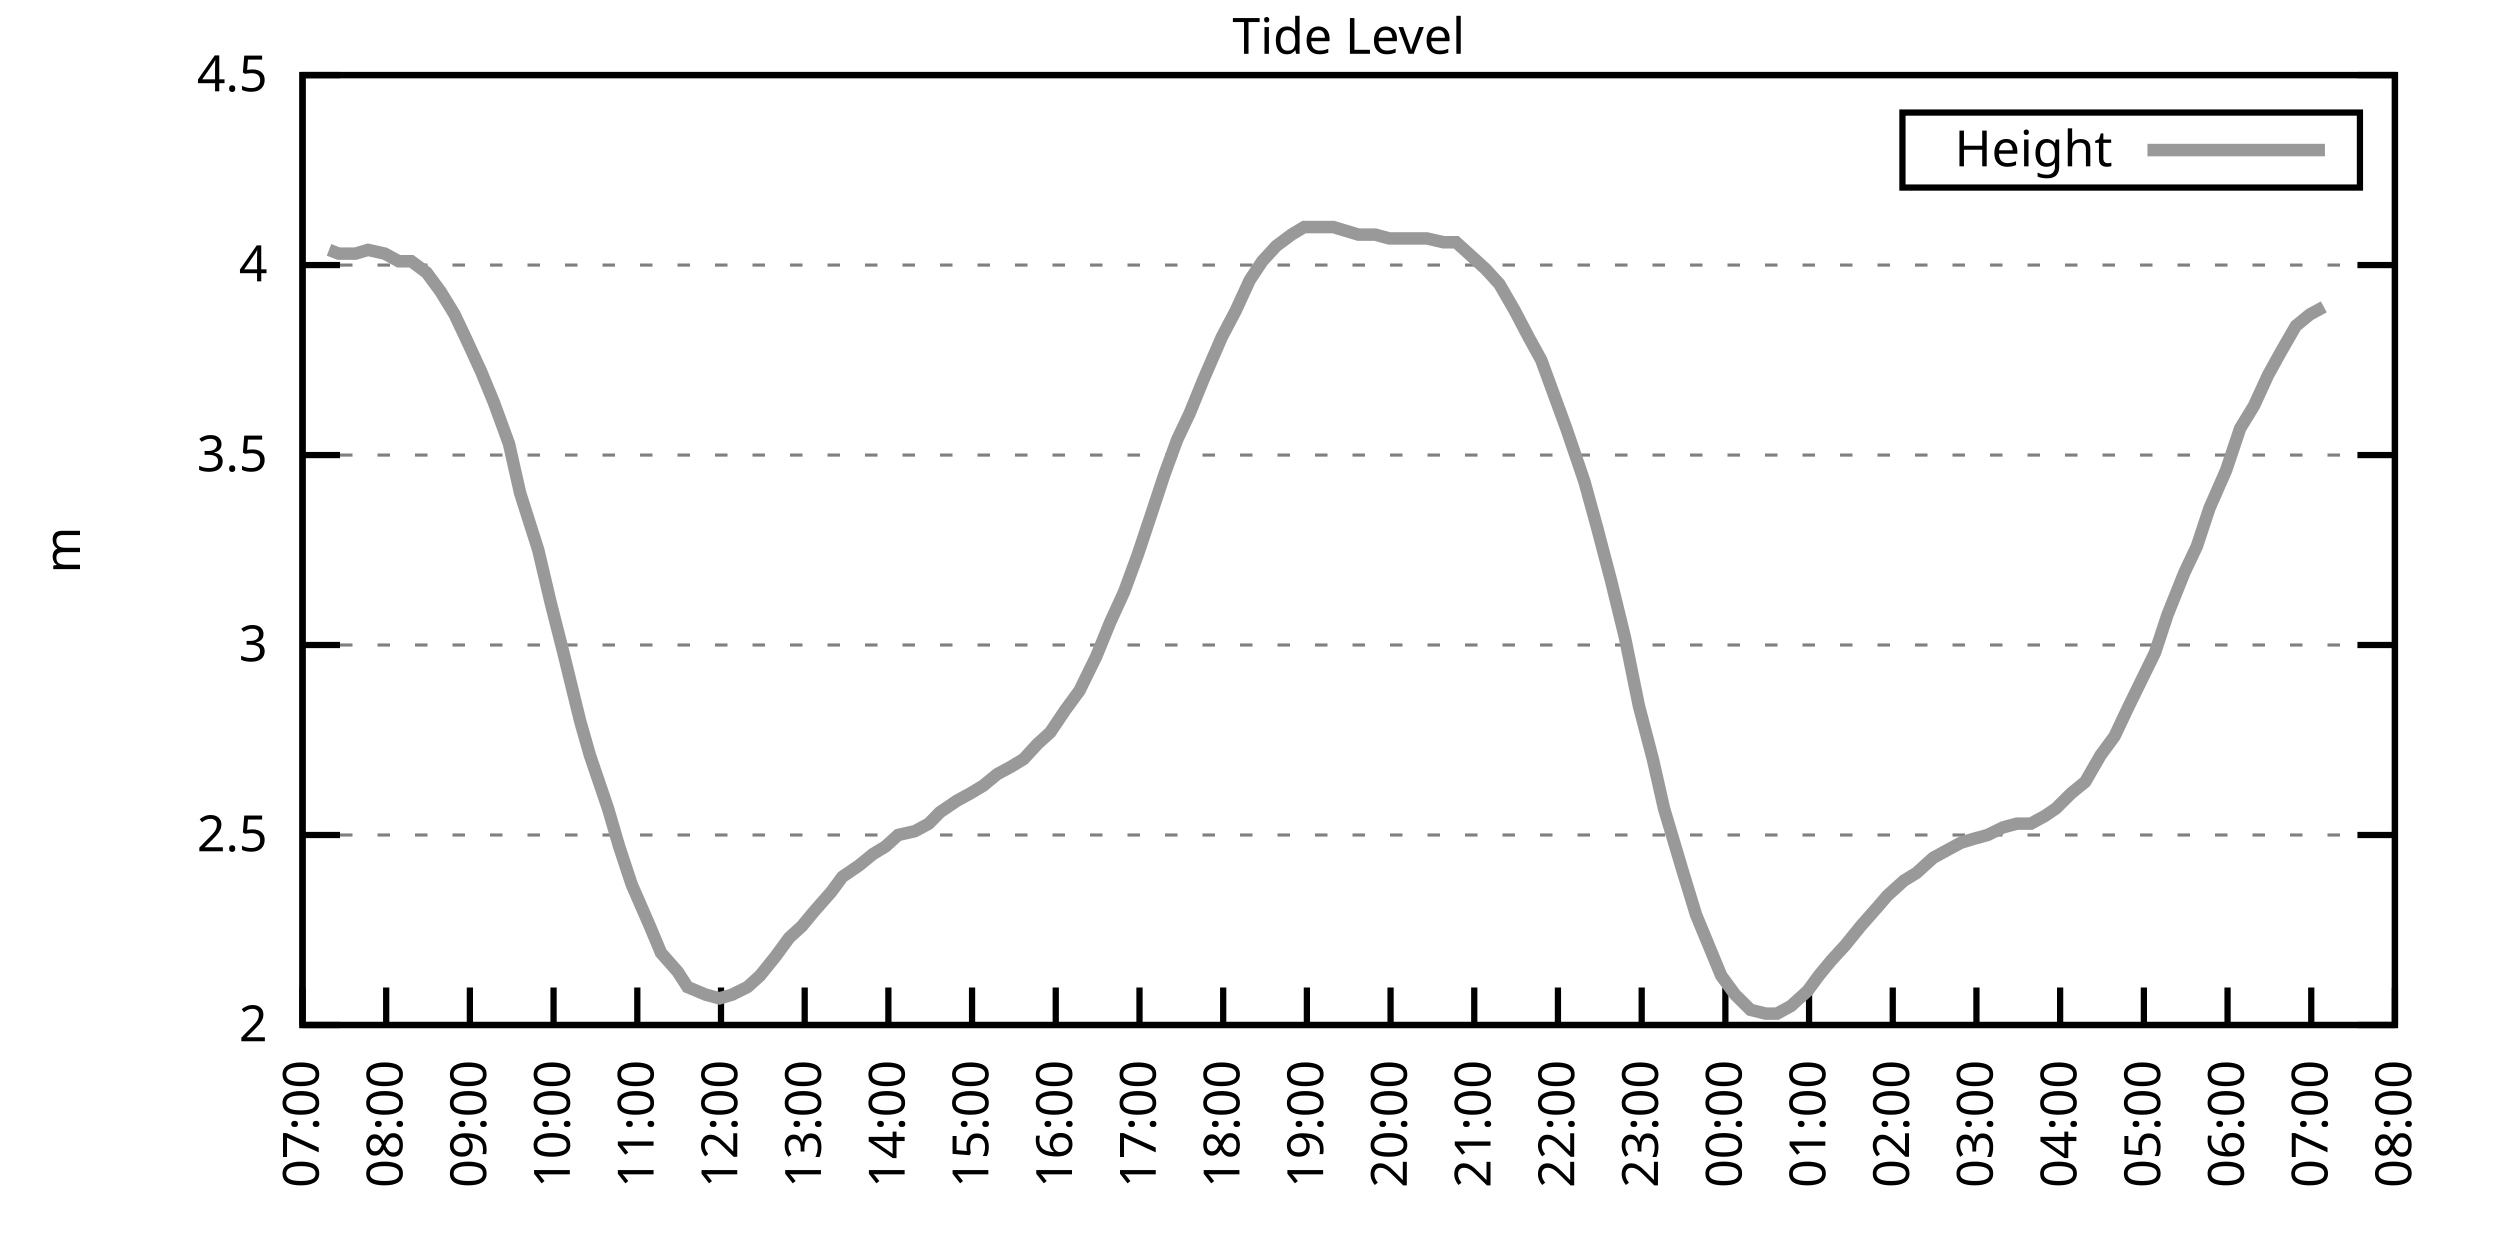
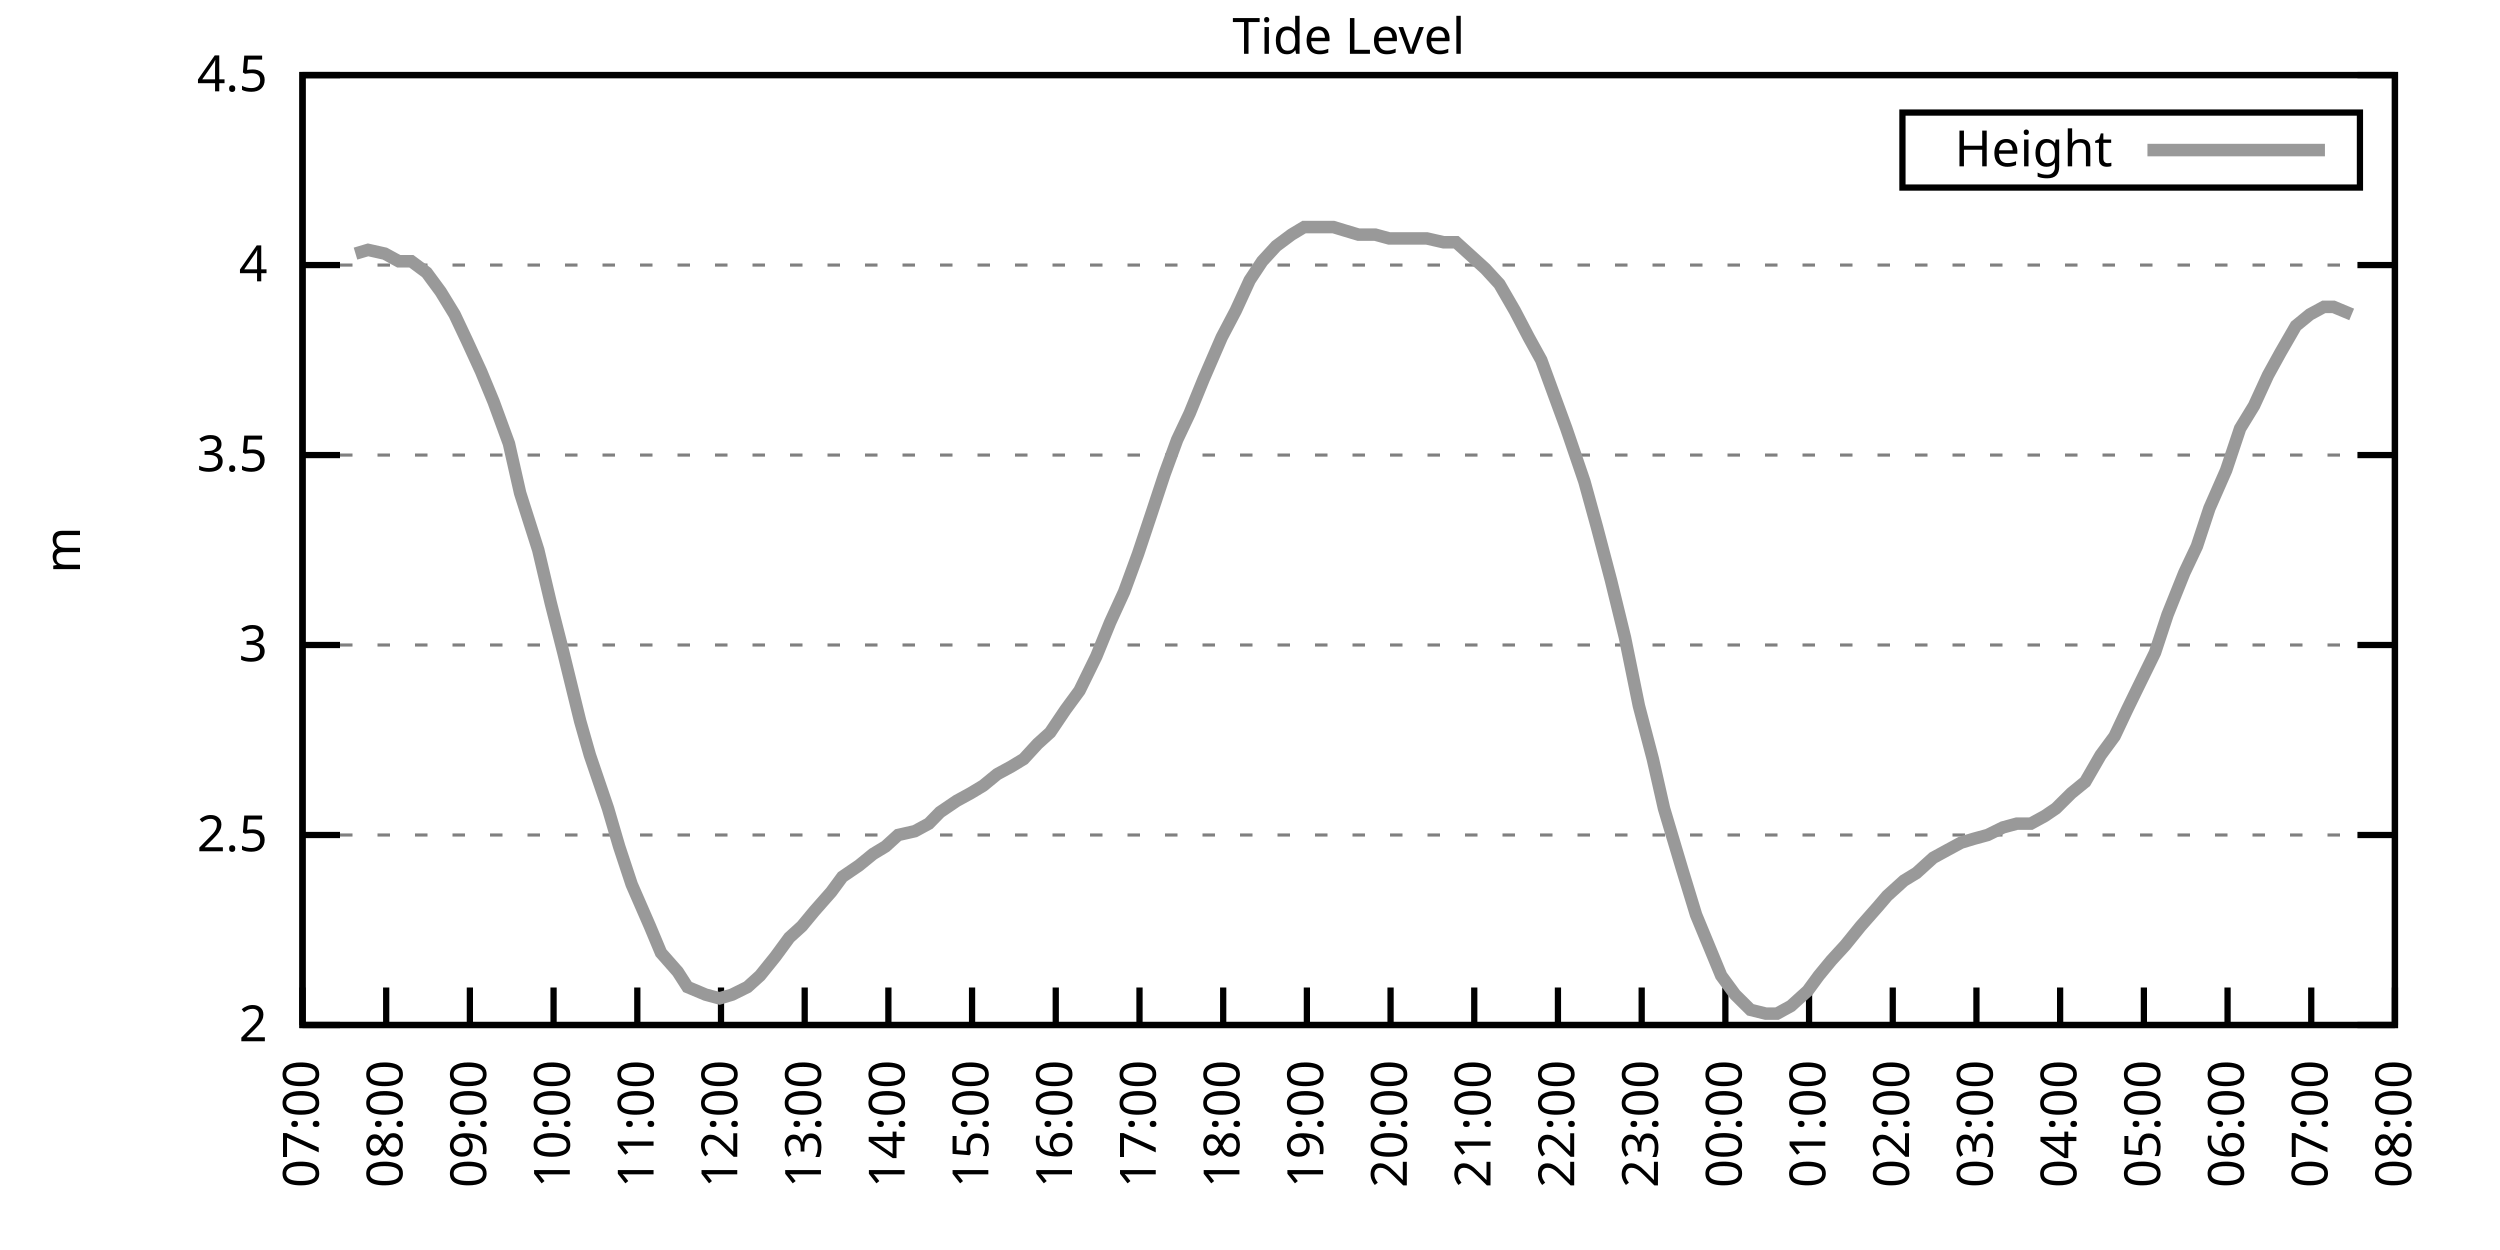
<svg xmlns="http://www.w3.org/2000/svg" xmlns:xlink="http://www.w3.org/1999/xlink" width="400" height="200" viewBox="0 0 400 200">
  <g id="gnuplot_canvas">
    <rect x="0" y="0" width="400" height="200" fill="none" />
    <defs>
      <circle id="gpDot" r="0.5" stroke-width="0.5" stroke="currentColor" />
      <path id="gpPt0" stroke-width="0.333" stroke="currentColor" d="M-1,0 h2 M0,-1 v2" />
      <path id="gpPt1" stroke-width="0.333" stroke="currentColor" d="M-1,-1 L1,1 M1,-1 L-1,1" />
      <path id="gpPt2" stroke-width="0.333" stroke="currentColor" d="M-1,0 L1,0 M0,-1 L0,1 M-1,-1 L1,1 M-1,1 L1,-1" />
      <rect id="gpPt3" stroke-width="0.333" stroke="currentColor" x="-1" y="-1" width="2" height="2" />
      <rect id="gpPt4" stroke-width="0.333" stroke="currentColor" fill="currentColor" x="-1" y="-1" width="2" height="2" />
      <circle id="gpPt5" stroke-width="0.333" stroke="currentColor" cx="0" cy="0" r="1" />
      <use xlink:href="#gpPt5" id="gpPt6" fill="currentColor" stroke="none" />
      <path id="gpPt7" stroke-width="0.333" stroke="currentColor" d="M0,-1.33 L-1.33,0.67 L1.33,0.67 z" />
      <use xlink:href="#gpPt7" id="gpPt8" fill="currentColor" stroke="none" />
      <use xlink:href="#gpPt7" id="gpPt9" stroke="currentColor" transform="rotate(180)" />
      <use xlink:href="#gpPt9" id="gpPt10" fill="currentColor" stroke="none" />
      <use xlink:href="#gpPt3" id="gpPt11" stroke="currentColor" transform="rotate(45)" />
      <use xlink:href="#gpPt11" id="gpPt12" fill="currentColor" stroke="none" />
      <path id="gpPt13" stroke-width="0.333" stroke="currentColor" d="M0,1.330 L1.265,0.411 L0.782,-1.067 L-0.782,-1.076 L-1.265,0.411 z" />
      <use xlink:href="#gpPt13" id="gpPt14" fill="currentColor" stroke="none" />
      <filter id="textbox" filterUnits="objectBoundingBox" x="0" y="0" height="1" width="1">
        <feFlood flood-color="white" flood-opacity="1" result="bgnd" />
        <feComposite in="SourceGraphic" in2="bgnd" operator="atop" />
      </filter>
      <filter id="greybox" filterUnits="objectBoundingBox" x="0" y="0" height="1" width="1">
        <feFlood flood-color="lightgrey" flood-opacity="1" result="grey" />
        <feComposite in="SourceGraphic" in2="grey" operator="atop" />
      </filter>
    </defs>
    <g fill="none" color="white" stroke="currentColor" stroke-width="1.00" stroke-linecap="butt" stroke-linejoin="miter">
</g>
    <g fill="none" color="black" stroke="currentColor" stroke-width="1.00" stroke-linecap="butt" stroke-linejoin="miter">
      <g stroke="none" shape-rendering="crispEdges">
        <polygon fill="rgb(255, 255, 255)" points="48.40,164.00 383.18,164.00 383.18,12.02 48.40,12.02 " />
      </g>
    </g>
    <g fill="none" color="black" stroke="currentColor" stroke-width="1.00" stroke-linecap="butt" stroke-linejoin="miter">
</g>
    <g fill="none" color="black" stroke="black" stroke-width="0.50" stroke-linecap="butt" stroke-linejoin="miter">
</g>
    <g fill="none" color="gray" stroke="currentColor" stroke-width="0.50" stroke-linecap="butt" stroke-linejoin="miter">
      <path stroke="gray" stroke-dasharray="2,4" class="gridline" d="M48.40,164.00 L383.19,164.00  " />
    </g>
    <g fill="none" color="gray" stroke="gray" stroke-width="1.00" stroke-linecap="butt" stroke-linejoin="miter">
</g>
    <g fill="none" color="black" stroke="currentColor" stroke-width="1.00" stroke-linecap="butt" stroke-linejoin="miter">
      <path stroke="black" d="M48.40,164.00 L54.40,164.00 M383.19,164.00 L377.19,164.00  " />
      <g transform="translate(42.80,166.60)" stroke="none" fill="black" font-family="Sans" font-size="8.00" text-anchor="end">
        <text>
          <tspan font-family="Sans"> 2</tspan>
        </text>
      </g>
    </g>
    <g fill="none" color="black" stroke="currentColor" stroke-width="1.00" stroke-linecap="butt" stroke-linejoin="miter">
</g>
    <g fill="none" color="black" stroke="black" stroke-width="0.50" stroke-linecap="butt" stroke-linejoin="miter">
</g>
    <g fill="none" color="gray" stroke="currentColor" stroke-width="0.50" stroke-linecap="butt" stroke-linejoin="miter">
      <path stroke="gray" stroke-dasharray="2,4" class="gridline" d="M48.40,133.60 L383.19,133.60  " />
    </g>
    <g fill="none" color="gray" stroke="gray" stroke-width="1.00" stroke-linecap="butt" stroke-linejoin="miter">
</g>
    <g fill="none" color="black" stroke="currentColor" stroke-width="1.00" stroke-linecap="butt" stroke-linejoin="miter">
      <path stroke="black" d="M48.40,133.60 L54.40,133.60 M383.19,133.60 L377.19,133.60  " />
      <g transform="translate(42.80,136.20)" stroke="none" fill="black" font-family="Sans" font-size="8.00" text-anchor="end">
        <text>
          <tspan font-family="Sans"> 2.5</tspan>
        </text>
      </g>
    </g>
    <g fill="none" color="black" stroke="currentColor" stroke-width="1.00" stroke-linecap="butt" stroke-linejoin="miter">
</g>
    <g fill="none" color="black" stroke="black" stroke-width="0.50" stroke-linecap="butt" stroke-linejoin="miter">
</g>
    <g fill="none" color="gray" stroke="currentColor" stroke-width="0.50" stroke-linecap="butt" stroke-linejoin="miter">
      <path stroke="gray" stroke-dasharray="2,4" class="gridline" d="M48.40,103.20 L383.19,103.20  " />
    </g>
    <g fill="none" color="gray" stroke="gray" stroke-width="1.00" stroke-linecap="butt" stroke-linejoin="miter">
</g>
    <g fill="none" color="black" stroke="currentColor" stroke-width="1.00" stroke-linecap="butt" stroke-linejoin="miter">
      <path stroke="black" d="M48.40,103.20 L54.40,103.20 M383.19,103.20 L377.19,103.20  " />
      <g transform="translate(42.80,105.80)" stroke="none" fill="black" font-family="Sans" font-size="8.00" text-anchor="end">
        <text>
          <tspan font-family="Sans"> 3</tspan>
        </text>
      </g>
    </g>
    <g fill="none" color="black" stroke="currentColor" stroke-width="1.00" stroke-linecap="butt" stroke-linejoin="miter">
</g>
    <g fill="none" color="black" stroke="black" stroke-width="0.50" stroke-linecap="butt" stroke-linejoin="miter">
</g>
    <g fill="none" color="gray" stroke="currentColor" stroke-width="0.50" stroke-linecap="butt" stroke-linejoin="miter">
      <path stroke="gray" stroke-dasharray="2,4" class="gridline" d="M48.40,72.81 L383.19,72.81  " />
    </g>
    <g fill="none" color="gray" stroke="gray" stroke-width="1.00" stroke-linecap="butt" stroke-linejoin="miter">
</g>
    <g fill="none" color="black" stroke="currentColor" stroke-width="1.00" stroke-linecap="butt" stroke-linejoin="miter">
      <path stroke="black" d="M48.40,72.81 L54.40,72.81 M383.19,72.81 L377.19,72.81  " />
      <g transform="translate(42.80,75.41)" stroke="none" fill="black" font-family="Sans" font-size="8.00" text-anchor="end">
        <text>
          <tspan font-family="Sans"> 3.5</tspan>
        </text>
      </g>
    </g>
    <g fill="none" color="black" stroke="currentColor" stroke-width="1.00" stroke-linecap="butt" stroke-linejoin="miter">
</g>
    <g fill="none" color="black" stroke="black" stroke-width="0.50" stroke-linecap="butt" stroke-linejoin="miter">
</g>
    <g fill="none" color="gray" stroke="currentColor" stroke-width="0.50" stroke-linecap="butt" stroke-linejoin="miter">
      <path stroke="gray" stroke-dasharray="2,4" class="gridline" d="M48.40,42.41 L383.19,42.41  " />
    </g>
    <g fill="none" color="gray" stroke="gray" stroke-width="1.00" stroke-linecap="butt" stroke-linejoin="miter">
</g>
    <g fill="none" color="black" stroke="currentColor" stroke-width="1.00" stroke-linecap="butt" stroke-linejoin="miter">
      <path stroke="black" d="M48.40,42.41 L54.40,42.41 M383.19,42.41 L377.19,42.41  " />
      <g transform="translate(42.80,45.01)" stroke="none" fill="black" font-family="Sans" font-size="8.00" text-anchor="end">
        <text>
          <tspan font-family="Sans"> 4</tspan>
        </text>
      </g>
    </g>
    <g fill="none" color="black" stroke="currentColor" stroke-width="1.00" stroke-linecap="butt" stroke-linejoin="miter">
</g>
    <g fill="none" color="black" stroke="black" stroke-width="0.50" stroke-linecap="butt" stroke-linejoin="miter">
</g>
    <g fill="none" color="gray" stroke="currentColor" stroke-width="0.50" stroke-linecap="butt" stroke-linejoin="miter">
      <path stroke="gray" stroke-dasharray="2,4" class="gridline" d="M48.40,12.01 L383.19,12.01  " />
    </g>
    <g fill="none" color="gray" stroke="gray" stroke-width="1.00" stroke-linecap="butt" stroke-linejoin="miter">
</g>
    <g fill="none" color="black" stroke="currentColor" stroke-width="1.00" stroke-linecap="butt" stroke-linejoin="miter">
      <path stroke="black" d="M48.40,12.01 L54.40,12.01 M383.19,12.01 L377.19,12.01  " />
      <g transform="translate(42.80,14.61)" stroke="none" fill="black" font-family="Sans" font-size="8.00" text-anchor="end">
        <text>
          <tspan font-family="Sans"> 4.5</tspan>
        </text>
      </g>
    </g>
    <g fill="none" color="black" stroke="currentColor" stroke-width="1.00" stroke-linecap="butt" stroke-linejoin="miter">
      <path stroke="black" d="M48.40,164.00 L48.40,158.00  " />
      <g transform="translate(51.00,169.60) rotate(270.00)" stroke="none" fill="black" font-family="Sans" font-size="8.00" text-anchor="end">
        <text>
          <tspan font-family="Sans">07:00</tspan>
        </text>
      </g>
    </g>
    <g fill="none" color="black" stroke="currentColor" stroke-width="1.00" stroke-linecap="butt" stroke-linejoin="miter">
      <path stroke="black" d="M61.79,164.00 L61.79,158.00  " />
      <g transform="translate(64.39,169.60) rotate(270.00)" stroke="none" fill="black" font-family="Sans" font-size="8.00" text-anchor="end">
        <text>
          <tspan font-family="Sans">08:00</tspan>
        </text>
      </g>
    </g>
    <g fill="none" color="black" stroke="currentColor" stroke-width="1.00" stroke-linecap="butt" stroke-linejoin="miter">
      <path stroke="black" d="M75.18,164.00 L75.18,158.00  " />
      <g transform="translate(77.78,169.60) rotate(270.00)" stroke="none" fill="black" font-family="Sans" font-size="8.00" text-anchor="end">
        <text>
          <tspan font-family="Sans">09:00</tspan>
        </text>
      </g>
    </g>
    <g fill="none" color="black" stroke="currentColor" stroke-width="1.00" stroke-linecap="butt" stroke-linejoin="miter">
      <path stroke="black" d="M88.57,164.00 L88.57,158.00  " />
      <g transform="translate(91.17,169.60) rotate(270.00)" stroke="none" fill="black" font-family="Sans" font-size="8.00" text-anchor="end">
        <text>
          <tspan font-family="Sans">10:00</tspan>
        </text>
      </g>
    </g>
    <g fill="none" color="black" stroke="currentColor" stroke-width="1.00" stroke-linecap="butt" stroke-linejoin="miter">
      <path stroke="black" d="M101.97,164.00 L101.97,158.00  " />
      <g transform="translate(104.57,169.60) rotate(270.00)" stroke="none" fill="black" font-family="Sans" font-size="8.00" text-anchor="end">
        <text>
          <tspan font-family="Sans">11:00</tspan>
        </text>
      </g>
    </g>
    <g fill="none" color="black" stroke="currentColor" stroke-width="1.00" stroke-linecap="butt" stroke-linejoin="miter">
      <path stroke="black" d="M115.36,164.00 L115.36,158.00  " />
      <g transform="translate(117.96,169.60) rotate(270.00)" stroke="none" fill="black" font-family="Sans" font-size="8.00" text-anchor="end">
        <text>
          <tspan font-family="Sans">12:00</tspan>
        </text>
      </g>
    </g>
    <g fill="none" color="black" stroke="currentColor" stroke-width="1.00" stroke-linecap="butt" stroke-linejoin="miter">
      <path stroke="black" d="M128.75,164.00 L128.75,158.00  " />
      <g transform="translate(131.35,169.60) rotate(270.00)" stroke="none" fill="black" font-family="Sans" font-size="8.00" text-anchor="end">
        <text>
          <tspan font-family="Sans">13:00</tspan>
        </text>
      </g>
    </g>
    <g fill="none" color="black" stroke="currentColor" stroke-width="1.00" stroke-linecap="butt" stroke-linejoin="miter">
      <path stroke="black" d="M142.14,164.00 L142.14,158.00  " />
      <g transform="translate(144.74,169.60) rotate(270.00)" stroke="none" fill="black" font-family="Sans" font-size="8.00" text-anchor="end">
        <text>
          <tspan font-family="Sans">14:00</tspan>
        </text>
      </g>
    </g>
    <g fill="none" color="black" stroke="currentColor" stroke-width="1.00" stroke-linecap="butt" stroke-linejoin="miter">
      <path stroke="black" d="M155.53,164.00 L155.53,158.00  " />
      <g transform="translate(158.13,169.60) rotate(270.00)" stroke="none" fill="black" font-family="Sans" font-size="8.00" text-anchor="end">
        <text>
          <tspan font-family="Sans">15:00</tspan>
        </text>
      </g>
    </g>
    <g fill="none" color="black" stroke="currentColor" stroke-width="1.00" stroke-linecap="butt" stroke-linejoin="miter">
      <path stroke="black" d="M168.92,164.00 L168.92,158.00  " />
      <g transform="translate(171.52,169.60) rotate(270.00)" stroke="none" fill="black" font-family="Sans" font-size="8.00" text-anchor="end">
        <text>
          <tspan font-family="Sans">16:00</tspan>
        </text>
      </g>
    </g>
    <g fill="none" color="black" stroke="currentColor" stroke-width="1.00" stroke-linecap="butt" stroke-linejoin="miter">
      <path stroke="black" d="M182.32,164.00 L182.32,158.00  " />
      <g transform="translate(184.92,169.60) rotate(270.00)" stroke="none" fill="black" font-family="Sans" font-size="8.00" text-anchor="end">
        <text>
          <tspan font-family="Sans">17:00</tspan>
        </text>
      </g>
    </g>
    <g fill="none" color="black" stroke="currentColor" stroke-width="1.00" stroke-linecap="butt" stroke-linejoin="miter">
      <path stroke="black" d="M195.71,164.00 L195.71,158.00  " />
      <g transform="translate(198.31,169.60) rotate(270.00)" stroke="none" fill="black" font-family="Sans" font-size="8.00" text-anchor="end">
        <text>
          <tspan font-family="Sans">18:00</tspan>
        </text>
      </g>
    </g>
    <g fill="none" color="black" stroke="currentColor" stroke-width="1.00" stroke-linecap="butt" stroke-linejoin="miter">
      <path stroke="black" d="M209.10,164.00 L209.10,158.00  " />
      <g transform="translate(211.70,169.60) rotate(270.00)" stroke="none" fill="black" font-family="Sans" font-size="8.00" text-anchor="end">
        <text>
          <tspan font-family="Sans">19:00</tspan>
        </text>
      </g>
    </g>
    <g fill="none" color="black" stroke="currentColor" stroke-width="1.00" stroke-linecap="butt" stroke-linejoin="miter">
      <path stroke="black" d="M222.49,164.00 L222.49,158.00  " />
      <g transform="translate(225.09,169.60) rotate(270.00)" stroke="none" fill="black" font-family="Sans" font-size="8.00" text-anchor="end">
        <text>
          <tspan font-family="Sans">20:00</tspan>
        </text>
      </g>
    </g>
    <g fill="none" color="black" stroke="currentColor" stroke-width="1.00" stroke-linecap="butt" stroke-linejoin="miter">
      <path stroke="black" d="M235.88,164.00 L235.88,158.00  " />
      <g transform="translate(238.48,169.60) rotate(270.00)" stroke="none" fill="black" font-family="Sans" font-size="8.00" text-anchor="end">
        <text>
          <tspan font-family="Sans">21:00</tspan>
        </text>
      </g>
    </g>
    <g fill="none" color="black" stroke="currentColor" stroke-width="1.00" stroke-linecap="butt" stroke-linejoin="miter">
      <path stroke="black" d="M249.27,164.00 L249.27,158.00  " />
      <g transform="translate(251.87,169.60) rotate(270.00)" stroke="none" fill="black" font-family="Sans" font-size="8.00" text-anchor="end">
        <text>
          <tspan font-family="Sans">22:00</tspan>
        </text>
      </g>
    </g>
    <g fill="none" color="black" stroke="currentColor" stroke-width="1.00" stroke-linecap="butt" stroke-linejoin="miter">
      <path stroke="black" d="M262.67,164.00 L262.67,158.00  " />
      <g transform="translate(265.27,169.60) rotate(270.00)" stroke="none" fill="black" font-family="Sans" font-size="8.00" text-anchor="end">
        <text>
          <tspan font-family="Sans">23:00</tspan>
        </text>
      </g>
    </g>
    <g fill="none" color="black" stroke="currentColor" stroke-width="1.00" stroke-linecap="butt" stroke-linejoin="miter">
      <path stroke="black" d="M276.06,164.00 L276.06,158.00  " />
      <g transform="translate(278.66,169.60) rotate(270.00)" stroke="none" fill="black" font-family="Sans" font-size="8.00" text-anchor="end">
        <text>
          <tspan font-family="Sans">00:00</tspan>
        </text>
      </g>
    </g>
    <g fill="none" color="black" stroke="currentColor" stroke-width="1.00" stroke-linecap="butt" stroke-linejoin="miter">
      <path stroke="black" d="M289.45,164.00 L289.45,158.00  " />
      <g transform="translate(292.05,169.60) rotate(270.00)" stroke="none" fill="black" font-family="Sans" font-size="8.00" text-anchor="end">
        <text>
          <tspan font-family="Sans">01:00</tspan>
        </text>
      </g>
    </g>
    <g fill="none" color="black" stroke="currentColor" stroke-width="1.00" stroke-linecap="butt" stroke-linejoin="miter">
      <path stroke="black" d="M302.84,164.00 L302.84,158.00  " />
      <g transform="translate(305.44,169.60) rotate(270.00)" stroke="none" fill="black" font-family="Sans" font-size="8.00" text-anchor="end">
        <text>
          <tspan font-family="Sans">02:00</tspan>
        </text>
      </g>
    </g>
    <g fill="none" color="black" stroke="currentColor" stroke-width="1.00" stroke-linecap="butt" stroke-linejoin="miter">
      <path stroke="black" d="M316.23,164.00 L316.23,158.00  " />
      <g transform="translate(318.83,169.60) rotate(270.00)" stroke="none" fill="black" font-family="Sans" font-size="8.00" text-anchor="end">
        <text>
          <tspan font-family="Sans">03:00</tspan>
        </text>
      </g>
    </g>
    <g fill="none" color="black" stroke="currentColor" stroke-width="1.00" stroke-linecap="butt" stroke-linejoin="miter">
      <path stroke="black" d="M329.62,164.00 L329.62,158.00  " />
      <g transform="translate(332.22,169.60) rotate(270.00)" stroke="none" fill="black" font-family="Sans" font-size="8.00" text-anchor="end">
        <text>
          <tspan font-family="Sans">04:00</tspan>
        </text>
      </g>
    </g>
    <g fill="none" color="black" stroke="currentColor" stroke-width="1.00" stroke-linecap="butt" stroke-linejoin="miter">
      <path stroke="black" d="M343.02,164.00 L343.02,158.00  " />
      <g transform="translate(345.62,169.60) rotate(270.00)" stroke="none" fill="black" font-family="Sans" font-size="8.00" text-anchor="end">
        <text>
          <tspan font-family="Sans">05:00</tspan>
        </text>
      </g>
    </g>
    <g fill="none" color="black" stroke="currentColor" stroke-width="1.00" stroke-linecap="butt" stroke-linejoin="miter">
      <path stroke="black" d="M356.41,164.00 L356.41,158.00  " />
      <g transform="translate(359.01,169.60) rotate(270.00)" stroke="none" fill="black" font-family="Sans" font-size="8.00" text-anchor="end">
        <text>
          <tspan font-family="Sans">06:00</tspan>
        </text>
      </g>
    </g>
    <g fill="none" color="black" stroke="currentColor" stroke-width="1.00" stroke-linecap="butt" stroke-linejoin="miter">
      <path stroke="black" d="M369.80,164.00 L369.80,158.00  " />
      <g transform="translate(372.40,169.60) rotate(270.00)" stroke="none" fill="black" font-family="Sans" font-size="8.00" text-anchor="end">
        <text>
          <tspan font-family="Sans">07:00</tspan>
        </text>
      </g>
    </g>
    <g fill="none" color="black" stroke="currentColor" stroke-width="1.00" stroke-linecap="butt" stroke-linejoin="miter">
      <path stroke="black" d="M383.19,164.00 L383.19,158.00  " />
      <g transform="translate(385.79,169.60) rotate(270.00)" stroke="none" fill="black" font-family="Sans" font-size="8.00" text-anchor="end">
        <text>
          <tspan font-family="Sans">08:00</tspan>
        </text>
      </g>
    </g>
    <g fill="none" color="black" stroke="currentColor" stroke-width="1.00" stroke-linecap="butt" stroke-linejoin="miter">
</g>
    <g fill="none" color="black" stroke="currentColor" stroke-width="1.00" stroke-linecap="butt" stroke-linejoin="miter">
      <path stroke="black" d="M48.40,12.01 L48.40,164.00 L383.19,164.00 L383.19,12.01 L48.40,12.01 Z  " />
    </g>
    <g fill="none" color="black" stroke="currentColor" stroke-width="1.00" stroke-linecap="butt" stroke-linejoin="miter">
</g>
    <g fill="none" color="black" stroke="currentColor" stroke-width="1.00" stroke-linecap="butt" stroke-linejoin="miter">
      <path stroke="black" d="M304.39,30.01 L304.39,18.01 L377.59,18.01 L377.59,30.01 L304.39,30.01 Z  " />
    </g>
    <g id="Tide_level_plot_1">
      <g fill="none" color="white" stroke="black" stroke-width="2.00" stroke-linecap="butt" stroke-linejoin="miter">
</g>
      <g fill="none" color="black" stroke="currentColor" stroke-width="2.00" stroke-linecap="butt" stroke-linejoin="miter">
        <g transform="translate(337.99,26.61)" stroke="none" fill="black" font-family="Sans" font-size="8.00" text-anchor="end">
          <text>
            <tspan font-family="Sans">Height</tspan>
          </text>
        </g>
      </g>
      <g fill="none" color="black" stroke="currentColor" stroke-width="2.00" stroke-linecap="butt" stroke-linejoin="miter">
-         <path stroke="rgb(153, 153, 153)" d="M343.59,24.01 L371.99,24.01 M52.64,39.98 L54.20,40.58 L56.88,40.58 L58.89,39.98 L61.57,40.58 L63.80,41.80   L65.81,41.80 L68.26,43.62 L70.50,46.66 L72.73,50.31 L74.74,54.57 L76.97,59.43 L78.98,64.29 L81.43,70.98   L83.22,78.89 L86.12,88.00 L88.13,96.52 L90.14,104.42 L92.82,115.36 L94.38,120.83 L97.28,129.35 L99.06,135.43   L101.07,141.51 L103.98,148.19 L105.76,152.45 L108.44,155.49 L110.00,157.92 L112.90,159.14 L115.13,159.74 L117.14,159.14   L119.60,157.92 L121.61,156.10 L124.06,153.06 L126.29,150.02 L128.30,148.19 L130.31,145.76 L132.99,142.72 L134.78,140.29   L137.45,138.47 L139.69,136.64 L141.69,135.43 L143.70,133.60 L146.38,132.99 L148.61,131.78 L150.40,129.95 L153.08,128.13   L155.31,126.91 L157.32,125.70 L159.55,123.87 L161.78,122.66 L163.79,121.44 L166.02,119.01 L168.03,117.19 L170.49,113.54   L172.72,110.50 L175.40,105.03 L177.63,99.56 L179.86,94.69 L182.09,88.61 L184.32,81.93 L186.33,75.85 L188.34,70.37   L190.35,66.12 L192.58,60.65 L195.48,53.96 L197.72,49.70 L199.95,44.84 L201.96,41.80 L204.19,39.37 L206.64,37.54   L208.65,36.33 L210.88,36.33 L213.34,36.33 L215.35,36.94 L217.36,37.54 L220.04,37.54 L222.27,38.15 L224.28,38.15   L226.29,38.15 L228.29,38.15 L230.97,38.76 L232.98,38.76 L234.99,40.58 L237.67,43.02 L239.90,45.45 L242.36,49.70   L244.59,53.96 L246.60,57.61 L248.38,62.47 L250.61,68.55 L253.51,77.06 L255.52,84.36 L257.76,92.87 L259.99,101.99   L262.22,112.93 L264.45,121.44 L266.24,129.35 L269.14,139.07 L271.37,146.37 L273.38,151.23 L275.39,156.10 L277.62,159.14   L280.07,161.57 L282.53,162.18 L284.32,162.18 L286.55,160.96 L289.23,158.53 L291.01,156.10 L293.02,153.66 L295.25,151.23   L297.71,148.19 L300.39,145.15 L301.95,143.33 L304.63,140.90 L306.63,139.68 L309.31,137.25 L311.54,136.03 L313.78,134.82   L315.79,134.21 L318.02,133.60 L320.47,132.39 L322.70,131.78 L324.94,131.78 L327.17,130.56 L328.95,129.35 L331.41,126.91   L333.64,125.09 L336.10,120.83 L338.33,117.80 L340.34,113.54 L342.12,109.89 L344.80,104.42 L346.81,98.34 L349.49,91.65   L351.50,87.40 L353.51,81.32 L356.18,75.24 L358.42,68.55 L360.65,64.90 L362.88,60.04 L364.89,56.39 L367.34,52.14   L369.58,50.31 L371.81,49.10  " />
+         <path stroke="rgb(153, 153, 153)" d="M343.59,24.01 L371.99,24.01 M56.88,40.58 L58.89,39.98 L61.57,40.58 L63.80,41.80 L65.81,41.80 L68.26,43.62   L70.50,46.66 L72.73,50.31 L74.74,54.57 L76.97,59.43 L78.98,64.29 L81.43,70.98 L83.22,78.89 L86.12,88.00   L88.13,96.52 L90.14,104.42 L92.82,115.36 L94.38,120.83 L97.28,129.35 L99.06,135.43 L101.07,141.51 L103.98,148.19   L105.76,152.45 L108.44,155.49 L110.00,157.92 L112.90,159.14 L115.13,159.74 L117.14,159.14 L119.60,157.92 L121.61,156.10   L124.06,153.06 L126.29,150.02 L128.30,148.19 L130.31,145.76 L132.99,142.72 L134.78,140.29 L137.45,138.47 L139.69,136.64   L141.69,135.43 L143.70,133.60 L146.38,132.99 L148.61,131.78 L150.40,129.95 L153.08,128.13 L155.31,126.91 L157.32,125.70   L159.55,123.87 L161.78,122.66 L163.79,121.44 L166.02,119.01 L168.03,117.19 L170.49,113.54 L172.72,110.50 L175.40,105.03   L177.63,99.56 L179.86,94.69 L182.09,88.61 L184.32,81.93 L186.33,75.85 L188.34,70.37 L190.35,66.12 L192.58,60.65   L195.48,53.96 L197.72,49.70 L199.95,44.84 L201.96,41.80 L204.19,39.37 L206.64,37.54 L208.65,36.33 L210.88,36.33   L213.34,36.33 L215.35,36.94 L217.36,37.54 L220.04,37.54 L222.27,38.15 L224.28,38.15 L226.29,38.15 L228.29,38.15   L230.97,38.76 L232.98,38.76 L234.99,40.58 L237.67,43.02 L239.90,45.45 L242.36,49.70 L244.59,53.96 L246.60,57.61   L248.38,62.47 L250.61,68.55 L253.51,77.06 L255.52,84.36 L257.76,92.87 L259.99,101.99 L262.22,112.93 L264.45,121.44   L266.24,129.35 L269.14,139.07 L271.37,146.37 L273.38,151.23 L275.39,156.10 L277.62,159.14 L280.07,161.57 L282.53,162.18   L284.32,162.18 L286.55,160.96 L289.23,158.53 L291.01,156.10 L293.02,153.66 L295.25,151.23 L297.71,148.19 L300.39,145.15   L301.95,143.33 L304.63,140.90 L306.63,139.68 L309.31,137.25 L311.54,136.03 L313.78,134.82 L315.79,134.21 L318.02,133.60   L320.47,132.39 L322.70,131.78 L324.94,131.78 L327.17,130.56 L328.95,129.35 L331.41,126.91 L333.64,125.09 L336.10,120.83   L338.33,117.80 L340.34,113.54 L342.12,109.89 L344.80,104.42 L346.81,98.34 L349.49,91.65 L351.50,87.40 L353.51,81.32   L356.18,75.24 L358.42,68.55 L360.65,64.90 L362.88,60.04 L364.89,56.39 L367.34,52.14 L369.58,50.31 L371.81,49.10   L373.37,49.10 L376.27,50.31  " />
      </g>
    </g>
    <g fill="none" color="black" stroke="currentColor" stroke-width="2.00" stroke-linecap="butt" stroke-linejoin="miter">
</g>
    <g fill="none" color="black" stroke="black" stroke-width="1.00" stroke-linecap="butt" stroke-linejoin="miter">
</g>
    <g fill="none" color="black" stroke="currentColor" stroke-width="1.00" stroke-linecap="butt" stroke-linejoin="miter">
      <path stroke="black" d="M48.40,12.01 L48.40,164.00 L383.19,164.00 L383.19,12.01 L48.40,12.01 Z  " />
      <g transform="translate(12.80,88.01) rotate(270.00)" stroke="none" fill="black" font-family="Sans" font-size="8.00" text-anchor="middle">
        <text>
          <tspan font-family="Sans">m</tspan>
        </text>
      </g>
    </g>
    <g fill="none" color="black" stroke="currentColor" stroke-width="1.00" stroke-linecap="butt" stroke-linejoin="miter">
</g>
    <g fill="none" color="black" stroke="currentColor" stroke-width="1.00" stroke-linecap="butt" stroke-linejoin="miter">
      <g transform="translate(215.79,8.61)" stroke="none" fill="black" font-family="Sans" font-size="8.00" text-anchor="middle">
        <text>
          <tspan font-family="Sans">Tide Level</tspan>
        </text>
      </g>
    </g>
    <g fill="none" color="black" stroke="currentColor" stroke-width="1.00" stroke-linecap="butt" stroke-linejoin="miter">
</g>
  </g>
</svg>
